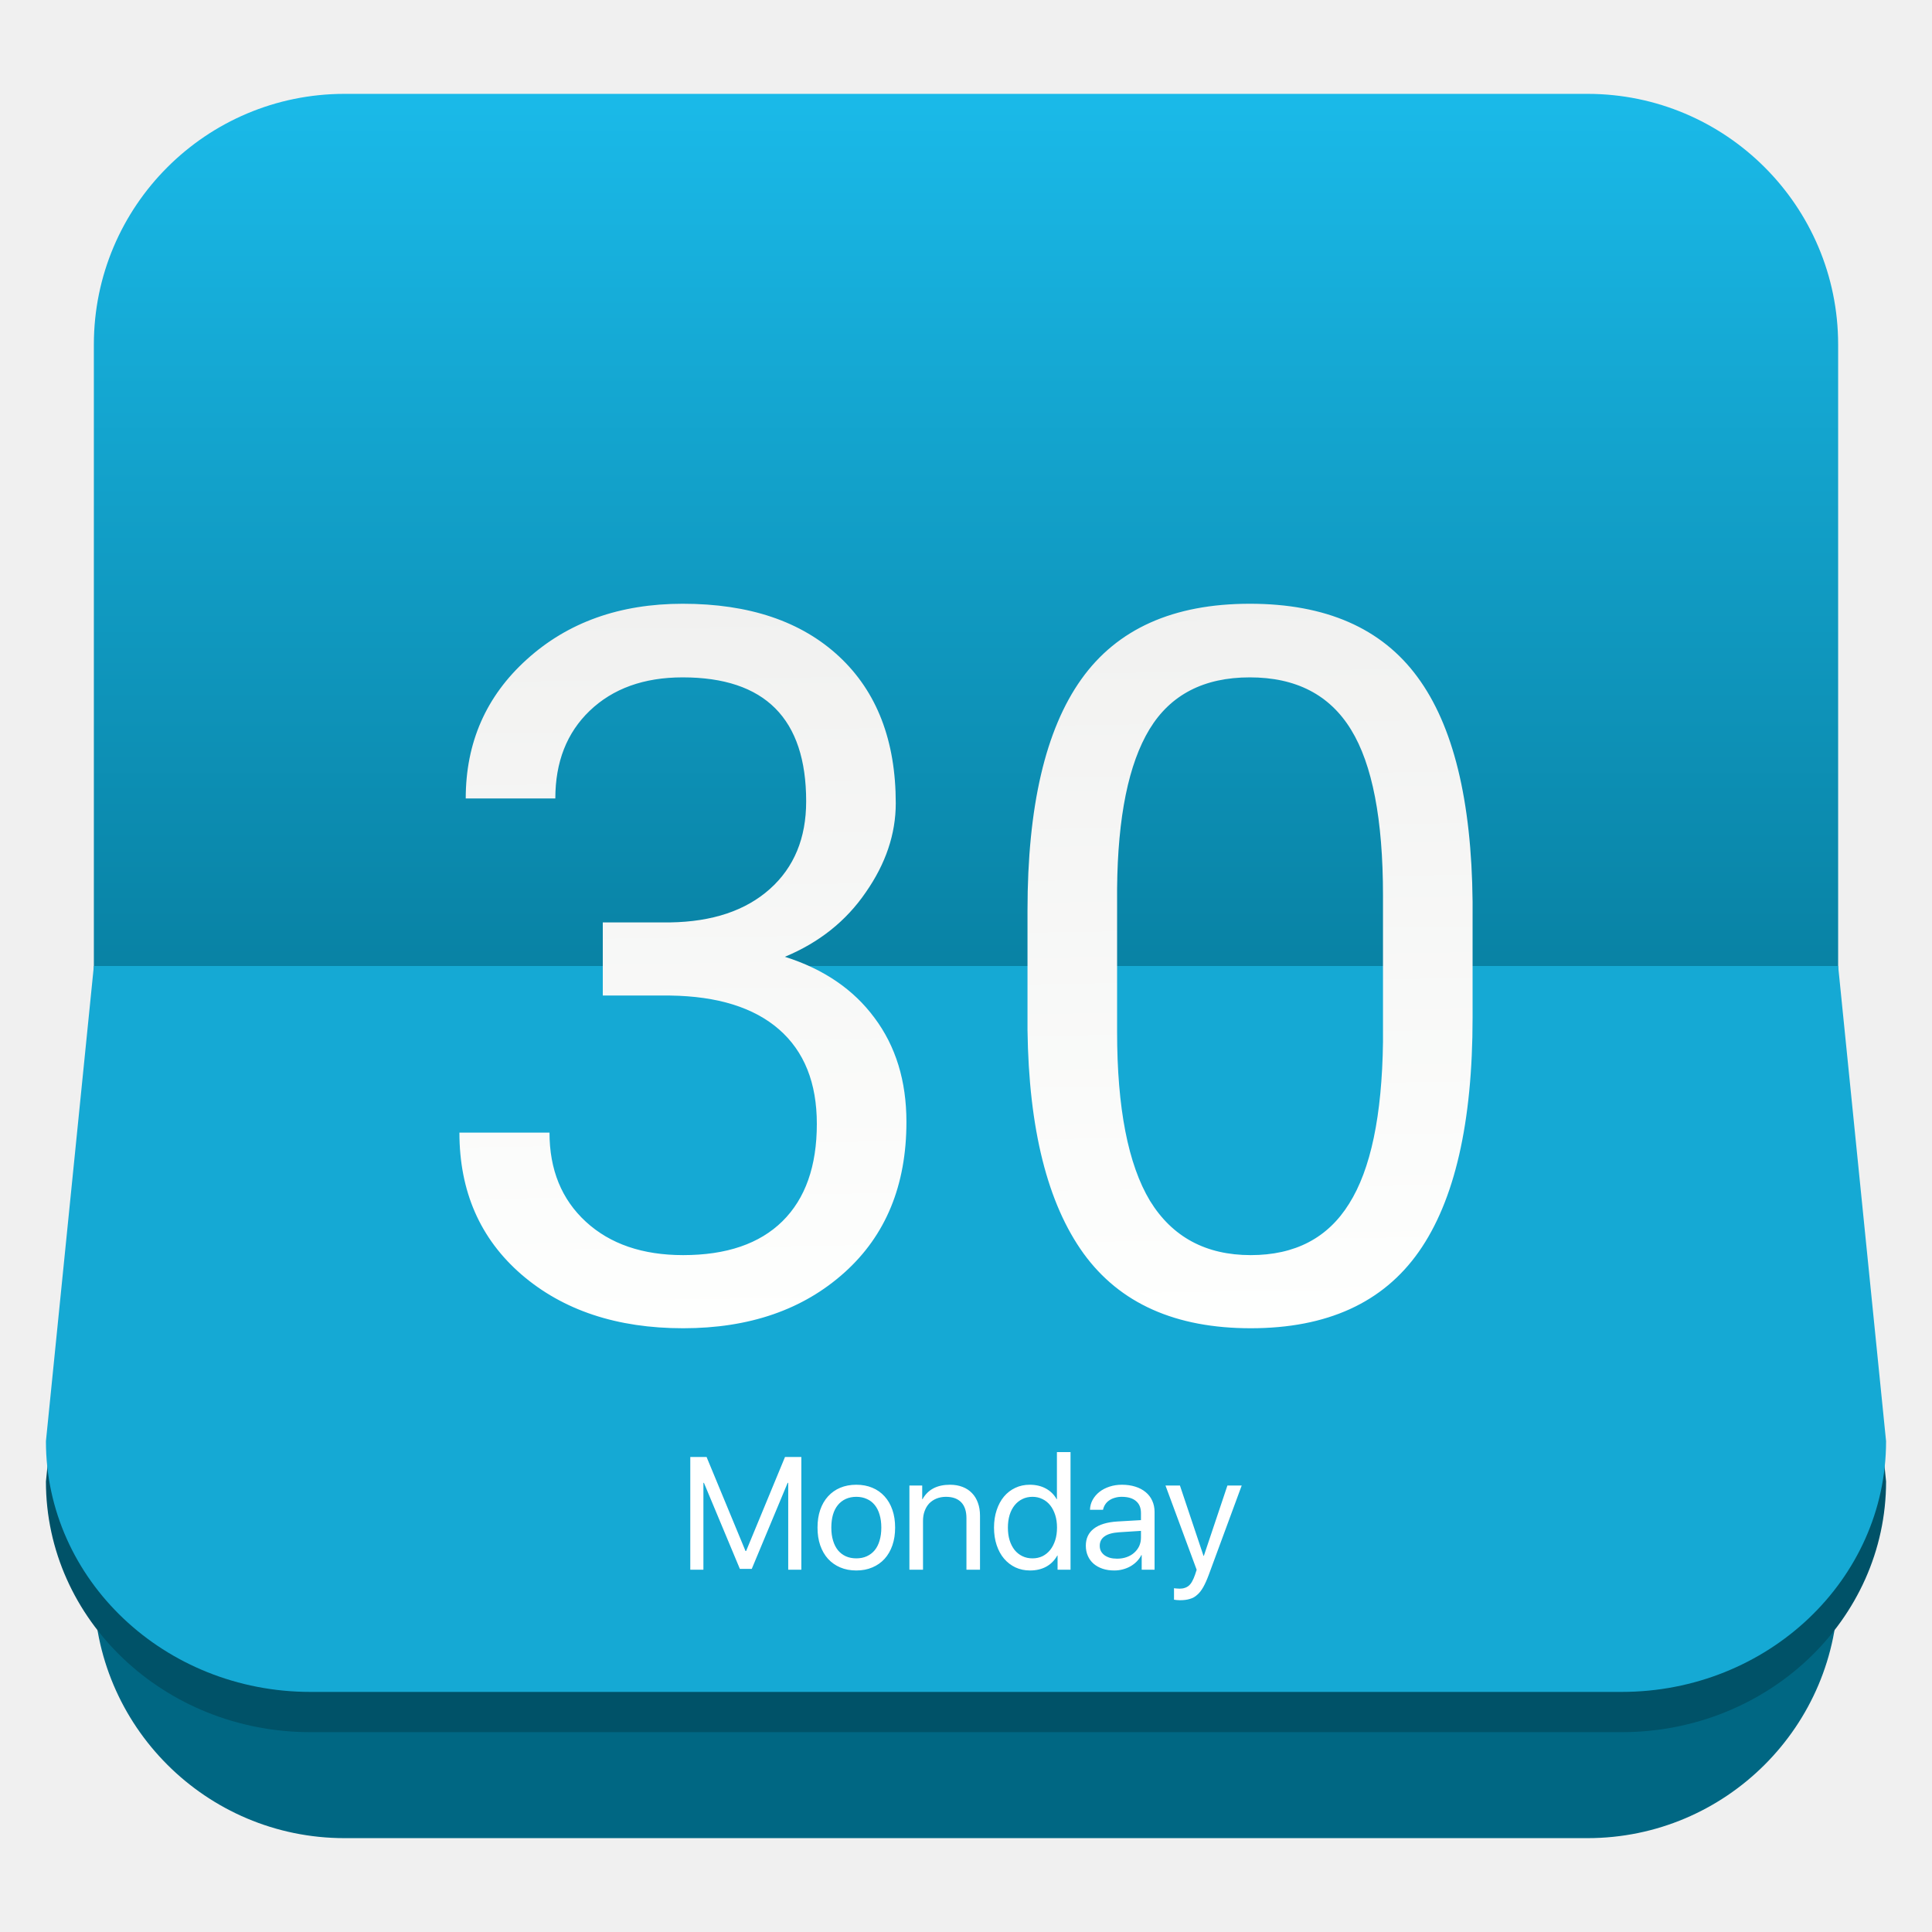
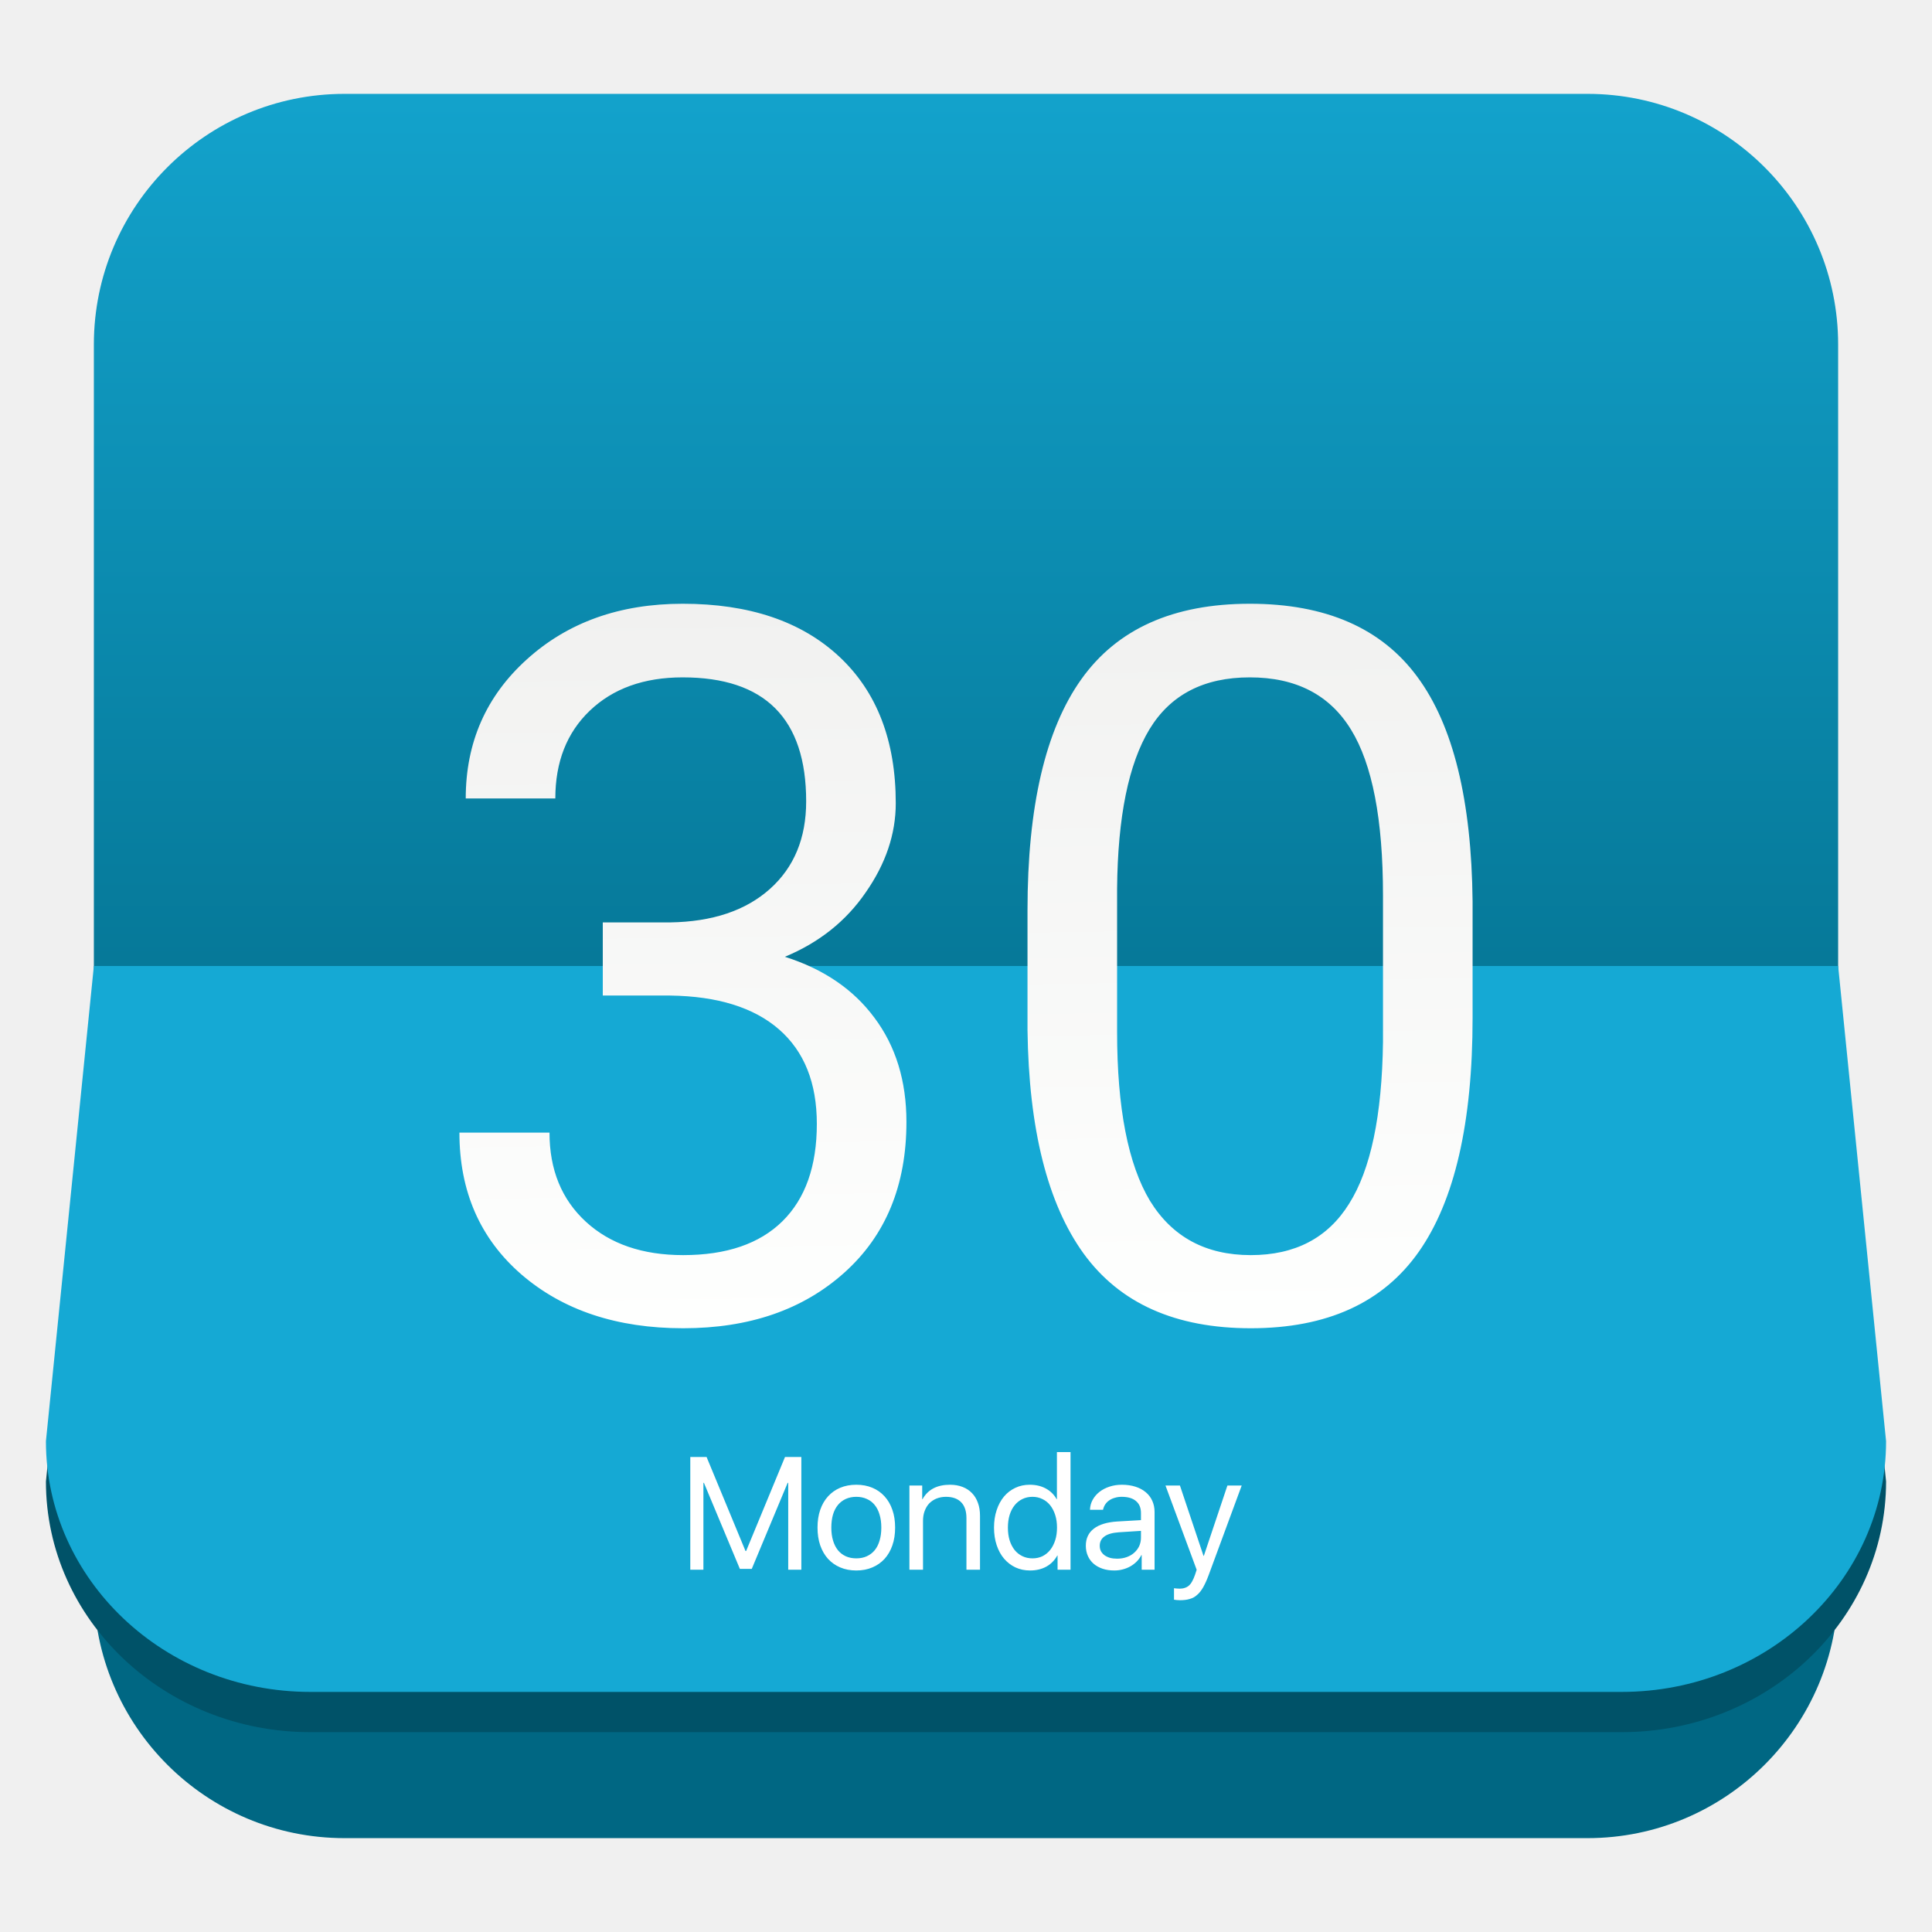
<svg xmlns="http://www.w3.org/2000/svg" style="clip-rule:evenodd;fill-rule:evenodd;stroke-linejoin:round;stroke-miterlimit:2" version="1.1" viewBox="0 0 48 48">
  <path d="m39.44 45.668h-30.88c-3.438 0-6.228-2.79-6.228-6.228v-30.88c0-3.438 2.79-6.228 6.228-6.228h30.88c3.438 0 6.228 2.79 6.228 6.228v30.88c0 3.438-2.79 6.228-6.228 6.228z" style="fill:url(#_Linear1)" />
  <path d="m45.668 25 1.191 11.807c0 3.438-2.943 6.228-6.57 6.228h-32.578c-3.627 0-6.57-2.79-6.57-6.228l1.191-11.807h43.336z" style="fill:rgb(0,82,104)" />
  <path d="m45.668 24 1.191 11.807c0 3.438-2.943 6.228-6.57 6.228h-32.578c-3.627 0-6.57-2.79-6.57-6.228l1.191-11.807h43.336z" style="fill:rgb(21,169,212)" />
  <path d="m29.315 39.757c-0.022 0-0.047-1e-3 -0.075-4e-3 -0.027-2e-3 -0.051-5e-3 -0.072-9e-3v-0.286c0.019 4e-3 0.041 7e-3 0.066 8e-3 0.026 3e-3 0.05 4e-3 0.072 4e-3 0.048 0 0.09-6e-3 0.128-0.019 0.039-0.012 0.074-0.031 0.105-0.058 0.031-0.028 0.058-0.063 0.081-0.107 0.025-0.044 0.048-0.098 0.07-0.161l0.041-0.124-0.775-2.094h0.359l0.586 1.748h8e-3l0.586-1.748h0.355l-0.819 2.22c-0.045 0.121-0.09 0.222-0.135 0.302-0.046 0.082-0.096 0.147-0.152 0.194-0.054 0.05-0.116 0.084-0.186 0.103-0.069 0.021-0.149 0.031-0.243 0.031zm-1.911-2.247h-0.324c3e-3 -0.088 0.025-0.17 0.066-0.246 0.042-0.076 0.098-0.142 0.169-0.198s0.154-0.099 0.248-0.13c0.096-0.032 0.199-0.048 0.309-0.048 0.124 0 0.236 0.016 0.336 0.048 0.099 0.031 0.184 0.076 0.256 0.136 0.071 0.058 0.125 0.129 0.163 0.213 0.038 0.083 0.058 0.176 0.058 0.278v1.436h-0.32v-0.363h-8e-3c-0.03 0.058-0.068 0.111-0.115 0.159-0.046 0.046-0.099 0.087-0.157 0.12s-0.121 0.058-0.19 0.076c-0.067 0.018-0.138 0.027-0.211 0.027-0.106 0-0.203-0.014-0.289-0.043-0.087-0.029-0.162-0.071-0.224-0.124-0.062-0.054-0.11-0.119-0.143-0.194-0.034-0.076-0.051-0.161-0.051-0.254 0-0.181 0.067-0.323 0.2-0.425s0.328-0.161 0.584-0.177l0.586-0.034v-0.175c0-0.131-0.041-0.23-0.124-0.299-0.081-0.07-0.2-0.105-0.355-0.105-0.061 0-0.117 8e-3 -0.169 0.024-0.052 0.014-0.098 0.035-0.14 0.064-0.04 0.027-0.073 0.06-0.1 0.101-0.026 0.04-0.044 0.084-0.055 0.133zm-6.129 1.508c-0.148 0-0.281-0.025-0.4-0.076-0.118-0.05-0.218-0.121-0.303-0.213-0.084-0.093-0.148-0.205-0.194-0.336-0.045-0.132-0.067-0.278-0.067-0.44 0-0.163 0.022-0.31 0.067-0.441 0.046-0.132 0.11-0.243 0.194-0.335 0.085-0.093 0.185-0.165 0.303-0.214 0.119-0.05 0.252-0.075 0.4-0.075 0.147 0 0.28 0.025 0.398 0.075 0.119 0.049 0.22 0.121 0.304 0.214 0.084 0.092 0.149 0.203 0.194 0.335 0.046 0.131 0.068 0.278 0.068 0.441 0 0.162-0.022 0.308-0.068 0.44-0.045 0.131-0.11 0.243-0.194 0.336-0.084 0.092-0.185 0.163-0.304 0.213-0.118 0.051-0.251 0.076-0.398 0.076zm5.322-0.019h-0.322v-0.353h-6e-3c-0.068 0.121-0.16 0.214-0.275 0.277s-0.249 0.095-0.402 0.095c-0.132 0-0.253-0.025-0.363-0.076-0.108-0.051-0.203-0.124-0.283-0.217-0.079-0.093-0.14-0.205-0.184-0.336-0.044-0.132-0.066-0.277-0.066-0.436s0.022-0.304 0.066-0.435c0.044-0.132 0.104-0.244 0.182-0.337 0.079-0.094 0.173-0.165 0.281-0.216 0.109-0.052 0.229-0.077 0.359-0.077 0.15 0 0.283 0.031 0.398 0.093s0.205 0.15 0.27 0.266h7e-3v-1.17h0.338v2.922zm-3.685-2.092v0.34h8e-3c0.133-0.24 0.361-0.359 0.683-0.359 0.115 0 0.219 0.018 0.311 0.054 0.092 0.035 0.17 0.086 0.234 0.153 0.065 0.066 0.114 0.147 0.148 0.243 0.035 0.094 0.052 0.201 0.052 0.32v1.341h-0.337v-1.283c0-0.172-0.044-0.303-0.13-0.392-0.087-0.09-0.213-0.136-0.379-0.136-0.085 0-0.163 0.015-0.234 0.043-0.07 0.028-0.13 0.069-0.181 0.12-0.049 0.052-0.087 0.115-0.114 0.189-0.028 0.073-0.041 0.155-0.041 0.244v1.215h-0.338v-2.092h0.318zm-5.436 2.092h-0.326v-2.8h0.405l0.967 2.336h0.015l0.966-2.336h0.406v2.8h-0.326v-2.158h-0.014l-0.892 2.138h-0.295l-0.893-2.138h-0.013v2.158zm10.279-0.274c0.086 0 0.165-0.013 0.237-0.039 0.073-0.026 0.135-0.062 0.186-0.108 0.053-0.047 0.095-0.102 0.125-0.165 0.029-0.065 0.044-0.135 0.044-0.21v-0.169l-0.547 0.035c-0.158 0.011-0.277 0.044-0.357 0.101-0.08 0.056-0.12 0.134-0.12 0.235 0 0.049 9e-3 0.093 0.029 0.132 0.021 0.039 0.05 0.072 0.087 0.101 0.039 0.028 0.085 0.05 0.138 0.066 0.053 0.014 0.112 0.021 0.178 0.021zm-6.48-8e-3c0.097 0 0.184-0.017 0.26-0.052 0.077-0.035 0.143-0.085 0.196-0.149 0.054-0.066 0.095-0.147 0.122-0.241 0.029-0.095 0.043-0.202 0.043-0.322s-0.014-0.228-0.043-0.322c-0.027-0.095-0.068-0.175-0.122-0.241-0.053-0.066-0.119-0.116-0.196-0.149-0.076-0.035-0.163-0.053-0.26-0.053s-0.184 0.018-0.262 0.053c-0.076 0.035-0.142 0.085-0.196 0.151-0.053 0.065-0.094 0.144-0.122 0.239-0.027 0.094-0.041 0.202-0.041 0.322s0.014 0.227 0.043 0.322c0.028 0.094 0.069 0.175 0.122 0.241 0.053 0.064 0.118 0.114 0.194 0.149 0.078 0.035 0.165 0.052 0.262 0.052zm4.377-1.529c-0.092 0-0.175 0.018-0.25 0.055-0.075 0.036-0.14 0.088-0.194 0.155-0.053 0.066-0.095 0.146-0.124 0.24-0.029 0.095-0.043 0.2-0.043 0.315 0 0.116 0.014 0.222 0.043 0.316 0.029 0.093 0.071 0.173 0.124 0.241 0.054 0.066 0.119 0.117 0.194 0.153s0.158 0.054 0.25 0.054c0.091 0 0.173-0.018 0.249-0.054 0.075-0.038 0.139-0.09 0.192-0.157s0.094-0.148 0.124-0.241c0.03-0.094 0.044-0.198 0.044-0.312s-0.014-0.217-0.044-0.311-0.071-0.175-0.124-0.242-0.117-0.119-0.192-0.155c-0.076-0.038-0.158-0.057-0.249-0.057z" style="fill-rule:nonzero;fill:white" />
  <path d="m13.797 19.837h-2.226c0-1.388 0.505-2.539 1.516-3.453 1.019-0.923 2.31-1.384 3.874-1.384 1.653 0 2.948 0.437 3.887 1.311 0.938 0.875 1.407 2.09 1.407 3.646 0 0.762-0.248 1.5-0.746 2.214-0.489 0.714-1.159 1.247-2.009 1.6 0.963 0.305 1.705 0.811 2.226 1.516 0.529 0.706 0.794 1.569 0.794 2.587 0 1.573-0.513 2.82-1.54 3.742-1.027 0.923-2.362 1.384-4.007 1.384-1.644 0-2.984-0.445-4.018-1.336-1.027-0.89-1.541-2.065-1.541-3.525h2.238c0 0.922 0.301 1.66 0.903 2.214 0.601 0.553 1.408 0.83 2.418 0.83 1.075 0 1.897-0.281 2.467-0.842 0.569-0.562 0.854-1.368 0.854-2.419 0-1.018-0.313-1.8-0.938-2.346-0.626-0.545-1.528-0.826-2.708-0.842h-1.672v-1.817h1.672c1.051-0.016 1.877-0.293 2.479-0.83 0.602-0.538 0.902-1.263 0.902-2.178 0-2.053-1.022-3.08-3.068-3.08-0.962 0-1.732 0.277-2.31 0.83-0.569 0.546-0.854 1.271-0.854 2.178zm22.789 5.45c0 2.607-0.446 4.545-1.336 5.812s-2.282 1.901-4.175 1.901c-1.869 0-3.253-0.618-4.151-1.853-0.899-1.243-1.364-3.096-1.396-5.559v-2.972c0-2.575 0.445-4.488 1.336-5.739 0.89-1.251 2.286-1.877 4.187-1.877 1.885 0 3.273 0.606 4.163 1.817 0.89 1.203 1.347 3.064 1.372 5.583v2.887zm-2.226-3.044c0-1.885-0.265-3.256-0.794-4.115-0.53-0.866-1.368-1.299-2.515-1.299-1.139 0-1.969 0.429-2.491 1.287-0.521 0.859-0.79 2.178-0.806 3.959v3.561c0 1.893 0.273 3.293 0.818 4.2 0.554 0.898 1.388 1.347 2.503 1.347 1.099 0 1.913-0.425 2.442-1.275 0.538-0.851 0.819-2.19 0.843-4.019v-3.646z" style="fill-rule:nonzero;fill:url(#_Linear2)" />
  <defs>
-     <linearGradient id="_Linear1" x2="1" gradientTransform="matrix(2.43899e-15,-39.8318,39.8318,2.43899e-15,24,34.7196)" gradientUnits="userSpaceOnUse">
+     <linearGradient id="_Linear1" x2="1" gradientTransform="matrix(3.1647e-15,-51.6834,51.6834,3.1647e-15,24,33.0175)" gradientUnits="userSpaceOnUse">
      <stop style="stop-color:rgb(0,103,131)" offset="0" />
      <stop style="stop-color:rgb(32,204,255)" offset="1" />
    </linearGradient>
-     <linearGradient id="_Linear2" x2="1" gradientTransform="matrix(-.342855 -17.9143 17.9143 -.342855 823.85 17.4859)" gradientUnits="userSpaceOnUse">
+     <linearGradient id="_Linear2" x2="1" gradientTransform="matrix(-.342855 -17.9143 17.9143 -.342855 1092.56 12.3431)" gradientUnits="userSpaceOnUse">
      <stop style="stop-color:rgb(254,255,254)" offset="0" />
      <stop style="stop-color:rgb(241,241,240)" offset="1" />
    </linearGradient>
  </defs>
</svg>
